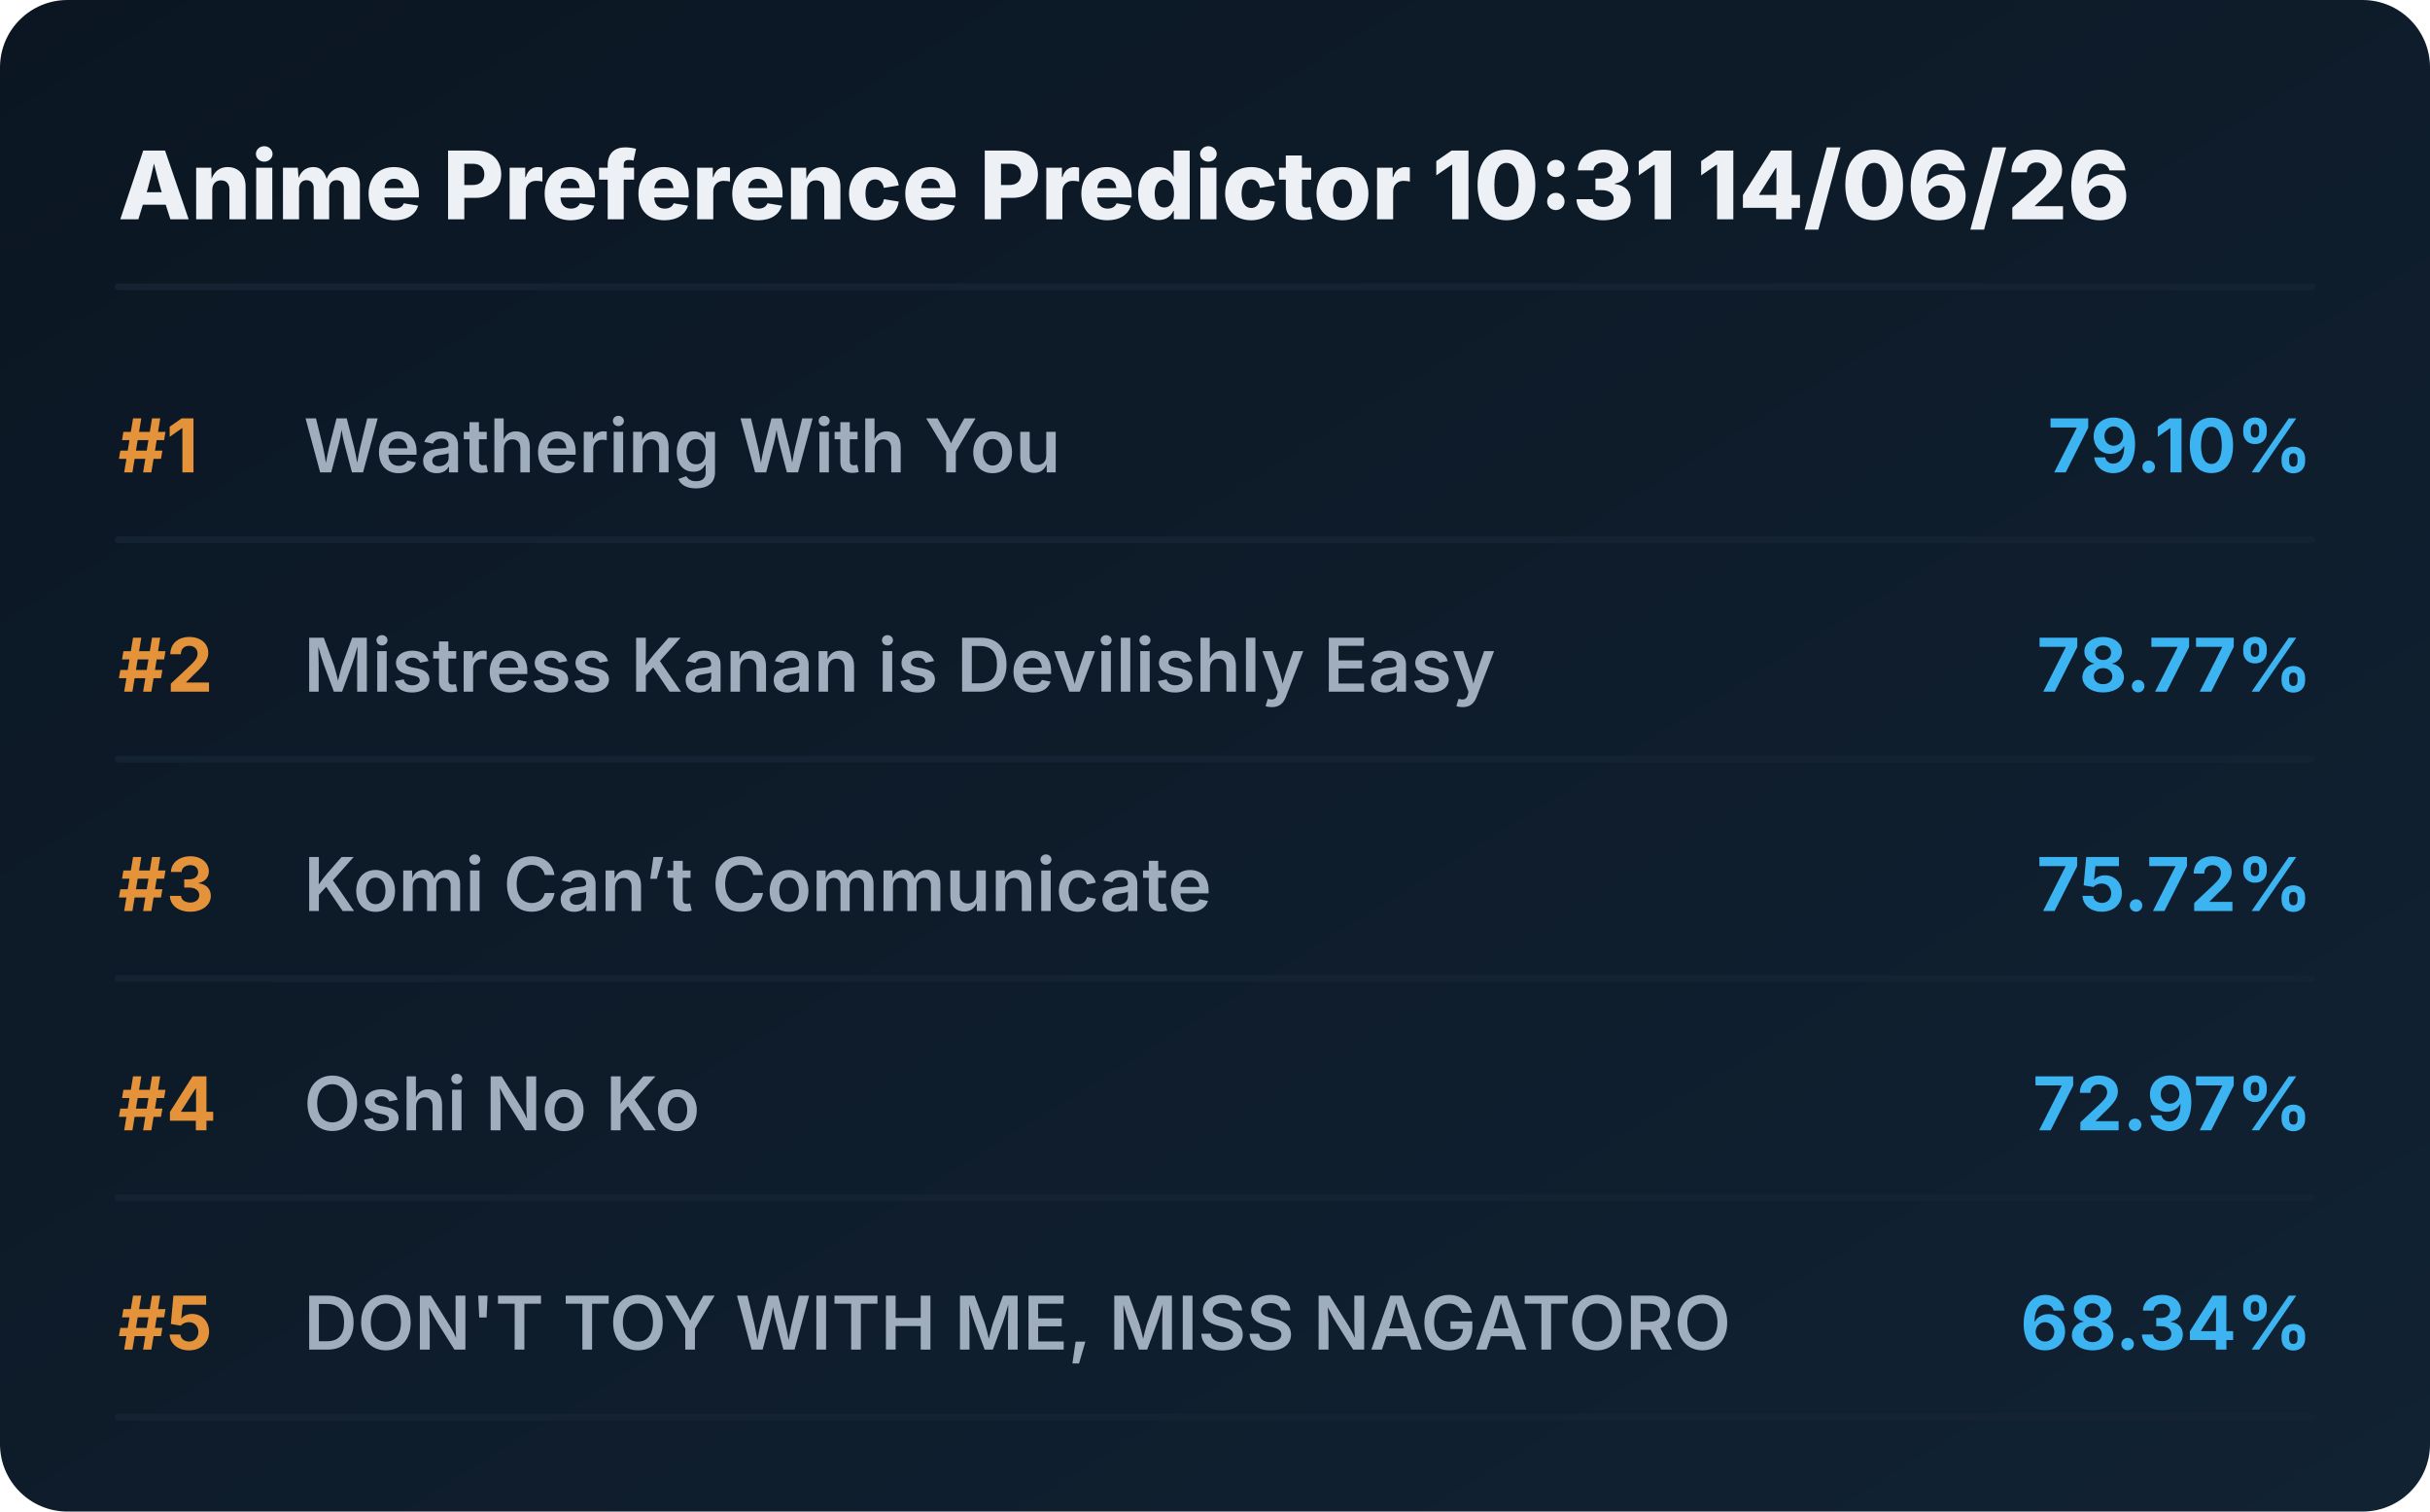
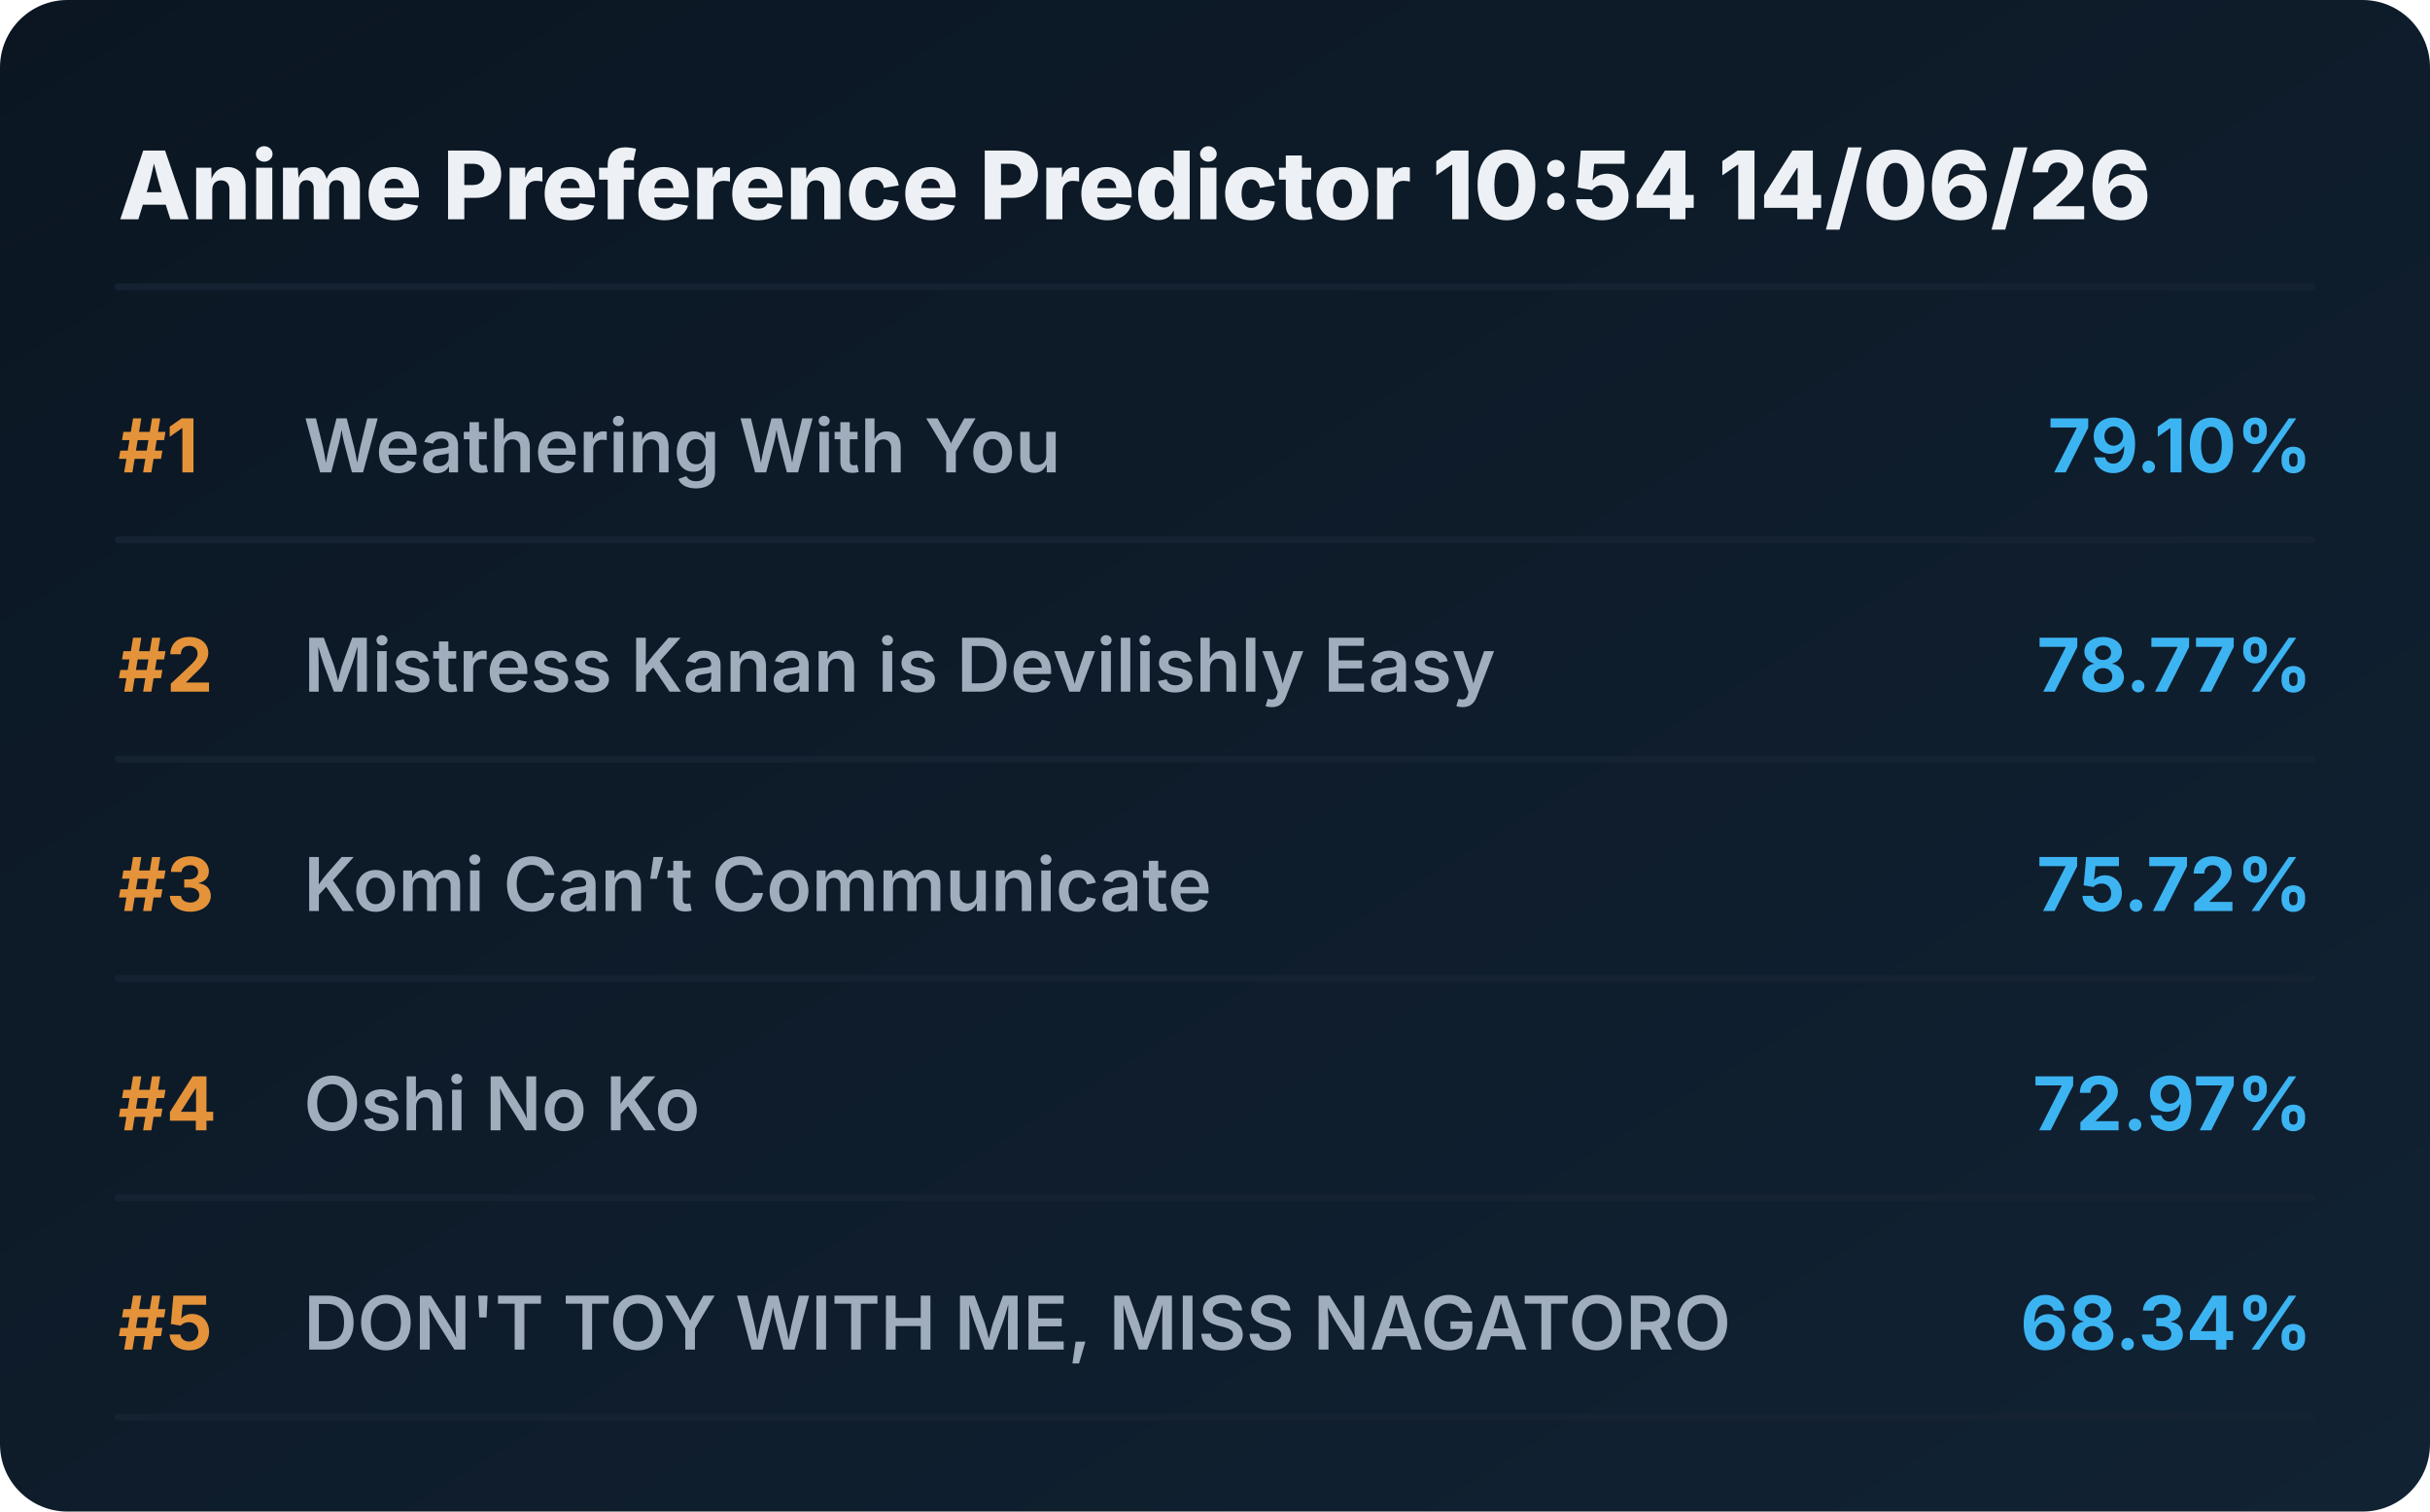
<svg xmlns="http://www.w3.org/2000/svg" viewBox="0 0 720 448" preserveAspectRatio="xMidYMid meet" style="width: 100%; height: auto; max-width: 720px;">
  <defs>
    <linearGradient id="boxGrad" x1="0%" y1="0%" x2="100%" y2="100%">
      <stop offset="0%" stop-color="#0b1622" />
      <stop offset="100%" stop-color="#112233" />
    </linearGradient>
    <clipPath id="titleClip">
      <rect x="90" y="0" width="510" height="100%" />
    </clipPath>
  </defs>
  <style>
    .bg { fill: url(#boxGrad); rx: 20px; }
    .header { font-family: 'Overpass', 'Inter', system-ui, sans-serif; font-weight: 800; font-size: 28px; fill: #edf1f5; }
    .rank { font-family: 'Overpass', 'Inter', system-ui, sans-serif; font-weight: 700; font-size: 22px; fill: #e5933a; }
    .title { font-family: 'Overpass', 'Inter', system-ui, sans-serif; font-weight: 600; font-size: 22px; fill: #9fadbd; }
    .score { font-family: 'Overpass', 'Inter', system-ui, sans-serif; font-weight: 700; font-size: 22px; fill: #3db4f2; }
    .line { stroke: #152232; stroke-width: 2; stroke-linecap: round; }
  </style>
  <rect class="bg" width="720" height="448" />
-   <text x="35" y="65" class="header">Anime Preference Predictor 10:31 14/06/26</text>
+   <text x="35" y="65" class="header">Anime Preference Predictor 10:54 14/06/26</text>
  <line x1="35" y1="85" x2="685" y2="85" class="line" />
  <g transform="translate(0, 0)">
    <text x="35" y="140" class="rank">#1</text>
    <text x="90" y="140" class="title">Weathering With You</text>
    <text x="685" y="140" class="score" text-anchor="end">79.10%</text>
    <line x1="35" y1="160" x2="685" y2="160" class="line" />
  </g>
  <g transform="translate(0, 65)">
    <text x="35" y="140" class="rank">#2</text>
    <text x="90" y="140" class="title">Mistress Kanan is Devilishly Easy</text>
    <text x="685" y="140" class="score" text-anchor="end">78.77%</text>
    <line x1="35" y1="160" x2="685" y2="160" class="line" />
  </g>
  <g transform="translate(0, 130)">
    <text x="35" y="140" class="rank">#3</text>
    <text x="90" y="140" class="title">Komi Can’t Communicate</text>
    <text x="685" y="140" class="score" text-anchor="end">75.72%</text>
    <line x1="35" y1="160" x2="685" y2="160" class="line" />
  </g>
  <g transform="translate(0, 195)">
    <text x="35" y="140" class="rank">#4</text>
    <text x="90" y="140" class="title">Oshi No Ko</text>
    <text x="685" y="140" class="score" text-anchor="end">72.97%</text>
    <line x1="35" y1="160" x2="685" y2="160" class="line" />
  </g>
  <g transform="translate(0, 260)">
    <text x="35" y="140" class="rank">#5</text>
    <text x="90" y="140" class="title">DON'T TOY WITH ME, MISS NAGATORO</text>
    <text x="685" y="140" class="score" text-anchor="end">68.34%</text>
    <line x1="35" y1="160" x2="685" y2="160" class="line" />
  </g>
</svg>
